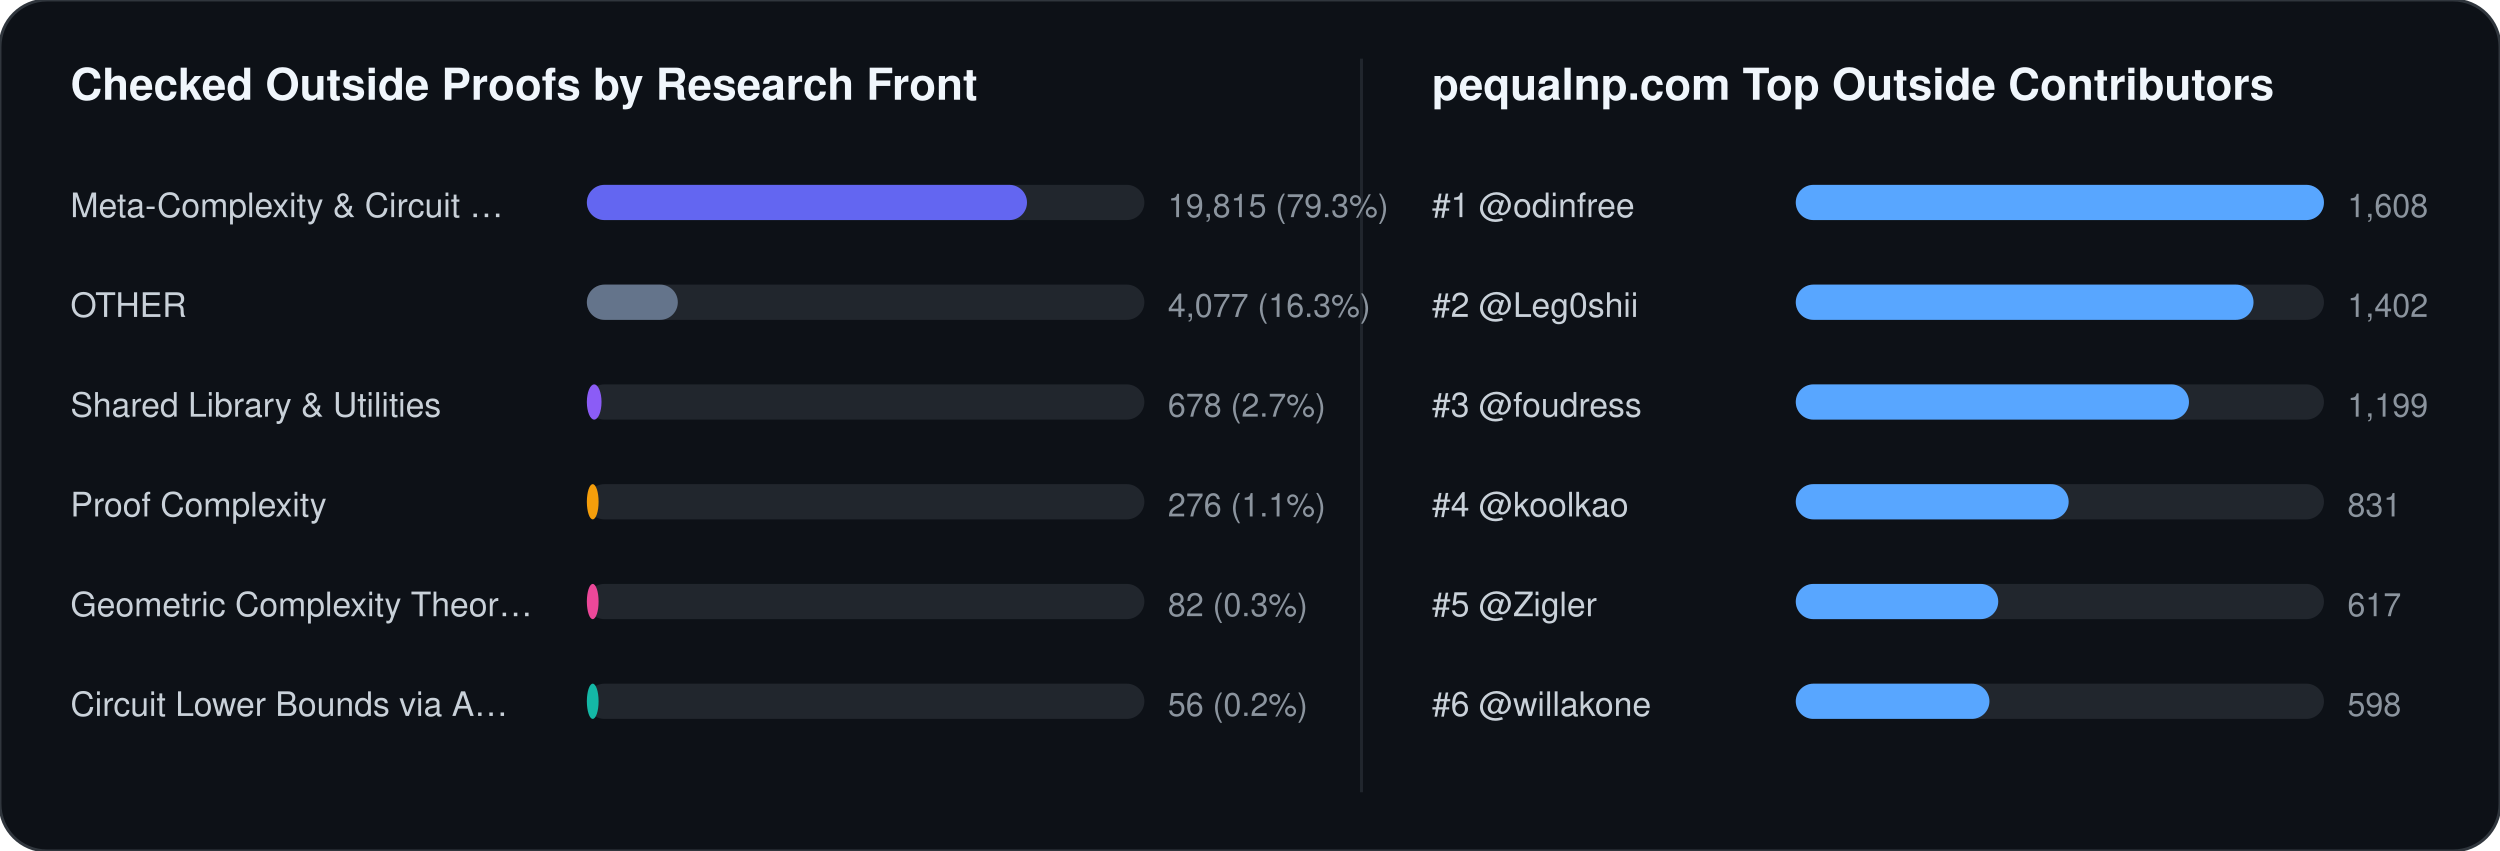
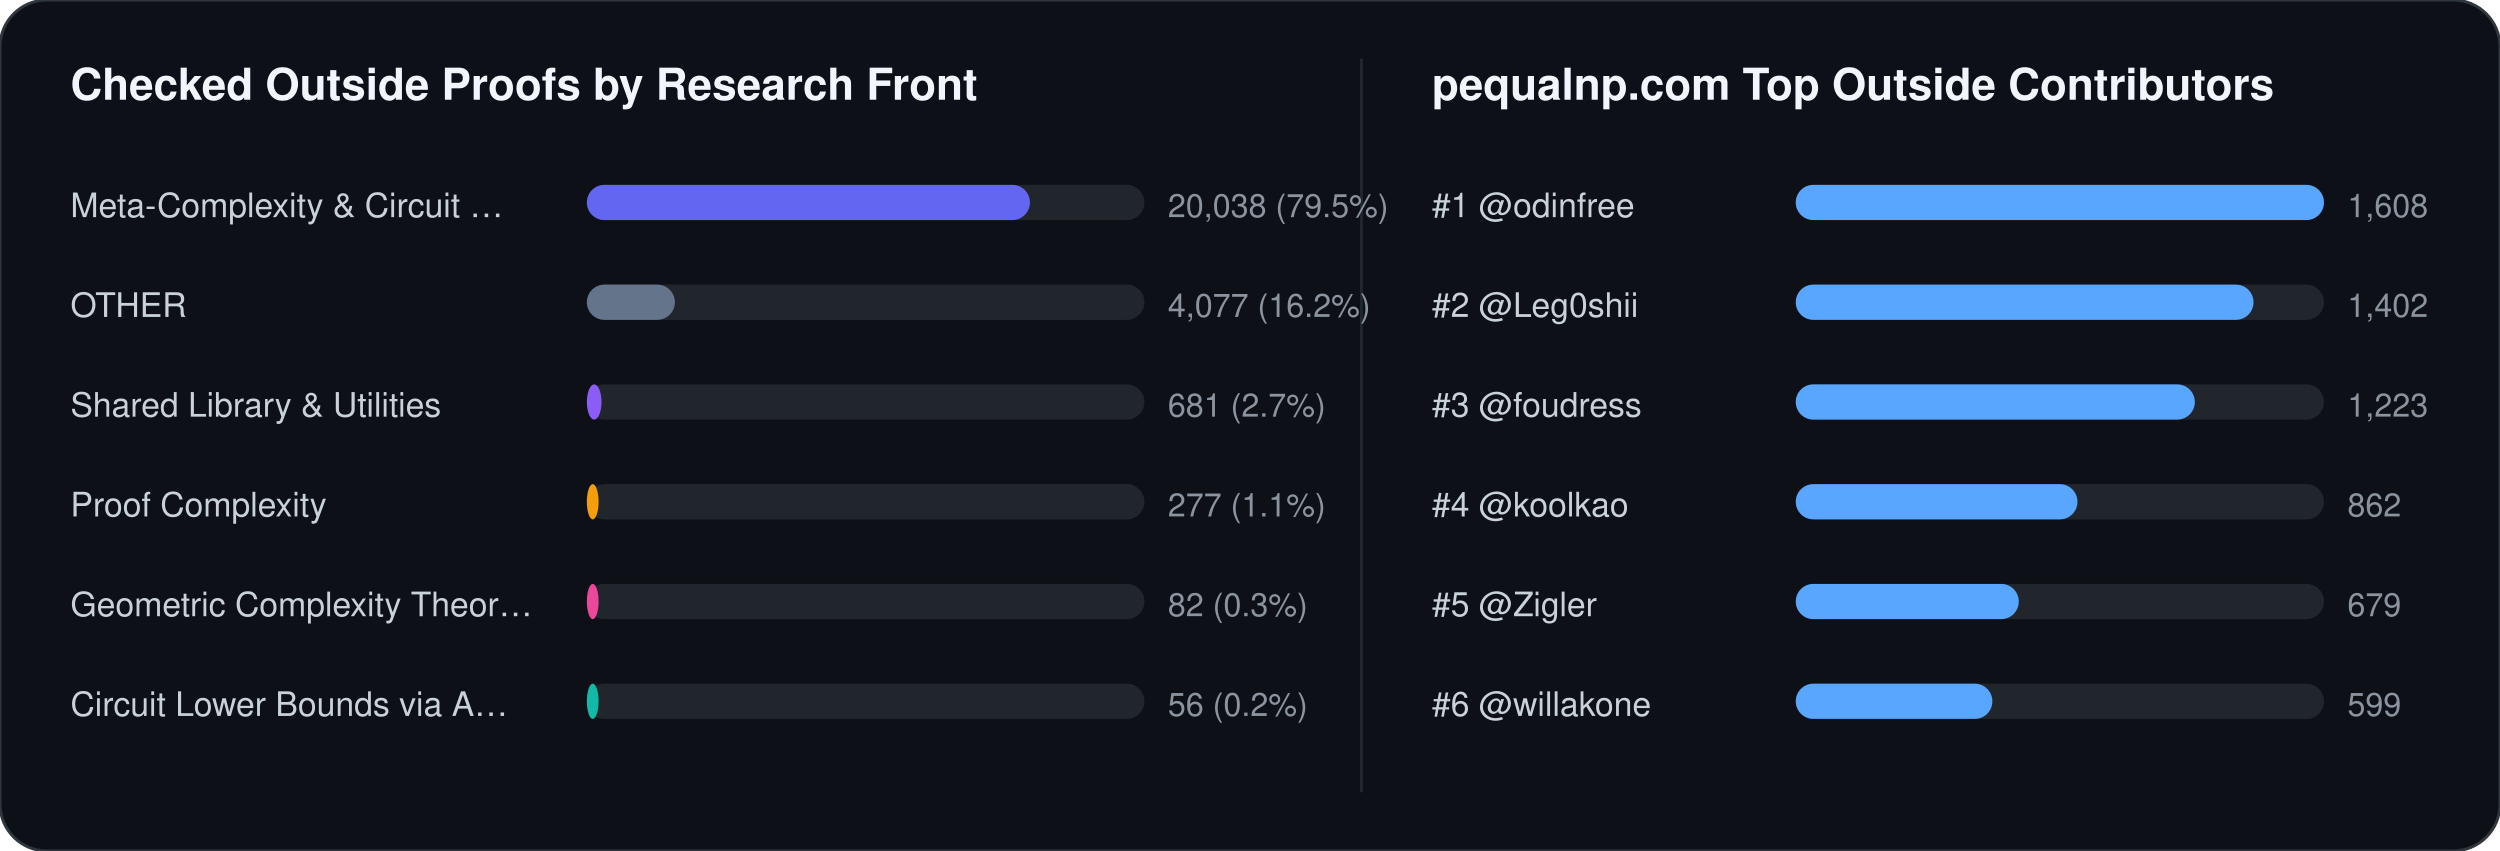
<svg xmlns="http://www.w3.org/2000/svg" width="852" height="290" viewBox="0 0 852 290" font-family="-apple-system,BlinkMacSystemFont,Segoe UI,Helvetica,Arial,sans-serif">
  <rect width="852" height="290" rx="16" fill="#0d1117" stroke="#30363d" stroke-width="1" />
  <text x="24" y="34" fill="#f0f6fc" font-size="15" font-weight="700">Checked Outside Proofs by Research Front</text>
  <line x1="464" y1="20" x2="464" y2="270" stroke="#21262d" stroke-width="1" />
  <text x="488" y="34" fill="#f0f6fc" font-size="15" font-weight="700">pequalnp.com Top Outside Contributors</text>
  <text x="24" y="74" fill="#c9d1d9" font-size="11.5">Meta-Complexity &amp; Circuit …</text>
  <rect x="200" y="63" width="190" height="12" rx="6" fill="#21262d" />
-   <rect x="200" y="63" width="150" height="12" rx="6" fill="#6366f1" />
-   <text x="398" y="74" fill="#8b949e" font-size="11">19,815 (79.3%)</text>
+   <rect x="200" y="63" width="151" height="12" rx="6" fill="#6366f1" />
+   <text x="398" y="74" fill="#8b949e" font-size="11">20,038 (79.5%)</text>
  <text x="24" y="108" fill="#c9d1d9" font-size="11.5">OTHER</text>
  <rect x="200" y="97" width="190" height="12" rx="6" fill="#21262d" />
-   <rect x="200" y="97" width="31" height="12" rx="6" fill="#64748b" />
-   <text x="398" y="108" fill="#8b949e" font-size="11">4,077 (16.3%)</text>
+   <rect x="200" y="97" width="30" height="12" rx="6" fill="#64748b" />
+   <text x="398" y="108" fill="#8b949e" font-size="11">4,077 (16.2%)</text>
  <text x="24" y="142" fill="#c9d1d9" font-size="11.5">Shared Library &amp; Utilities</text>
  <rect x="200" y="131" width="190" height="12" rx="6" fill="#21262d" />
  <rect x="200" y="131" width="5" height="12" rx="6" fill="#8b5cf6" />
-   <text x="398" y="142" fill="#8b949e" font-size="11">678 (2.7%)</text>
+   <text x="398" y="142" fill="#8b949e" font-size="11">681 (2.7%)</text>
  <text x="24" y="176" fill="#c9d1d9" font-size="11.5">Proof Complexity</text>
  <rect x="200" y="165" width="190" height="12" rx="6" fill="#21262d" />
  <rect x="200" y="165" width="4" height="12" rx="6" fill="#f59e0b" />
-   <text x="398" y="176" fill="#8b949e" font-size="11">276 (1.1%)</text>
+   <text x="398" y="176" fill="#8b949e" font-size="11">277 (1.1%)</text>
  <text x="24" y="210" fill="#c9d1d9" font-size="11.5">Geometric Complexity Theor…</text>
  <rect x="200" y="199" width="190" height="12" rx="6" fill="#21262d" />
  <rect x="200" y="199" width="4" height="12" rx="6" fill="#ec4899" />
  <text x="398" y="210" fill="#8b949e" font-size="11">82 (0.3%)</text>
  <text x="24" y="244" fill="#c9d1d9" font-size="11.5">Circuit Lower Bounds via A…</text>
  <rect x="200" y="233" width="190" height="12" rx="6" fill="#21262d" />
  <rect x="200" y="233" width="4" height="12" rx="6" fill="#14b8a6" />
  <text x="398" y="244" fill="#8b949e" font-size="11">56 (0.2%)</text>
  <text x="488" y="74" fill="#c9d1d9" font-size="11.5">#1 @odinfree</text>
  <rect x="612" y="63" width="180" height="12" rx="6" fill="#21262d" />
  <rect x="612" y="63" width="180" height="12" rx="6" fill="#58a6ff" />
  <text x="800" y="74" fill="#8b949e" font-size="11">1,608</text>
  <text x="488" y="108" fill="#c9d1d9" font-size="11.5">#2 @Leg0shii</text>
  <rect x="612" y="97" width="180" height="12" rx="6" fill="#21262d" />
  <rect x="612" y="97" width="156" height="12" rx="6" fill="#58a6ff" />
  <text x="800" y="108" fill="#8b949e" font-size="11">1,402</text>
  <text x="488" y="142" fill="#c9d1d9" font-size="11.5">#3 @foudress</text>
  <rect x="612" y="131" width="180" height="12" rx="6" fill="#21262d" />
-   <rect x="612" y="131" width="134" height="12" rx="6" fill="#58a6ff" />
-   <text x="800" y="142" fill="#8b949e" font-size="11">1,199</text>
+   <rect x="612" y="131" width="136" height="12" rx="6" fill="#58a6ff" />
+   <text x="800" y="142" fill="#8b949e" font-size="11">1,223</text>
  <text x="488" y="176" fill="#c9d1d9" font-size="11.5">#4 @koolkao</text>
  <rect x="612" y="165" width="180" height="12" rx="6" fill="#21262d" />
-   <rect x="612" y="165" width="93" height="12" rx="6" fill="#58a6ff" />
-   <text x="800" y="176" fill="#8b949e" font-size="11">831</text>
+   <rect x="612" y="165" width="96" height="12" rx="6" fill="#58a6ff" />
+   <text x="800" y="176" fill="#8b949e" font-size="11">862</text>
  <text x="488" y="210" fill="#c9d1d9" font-size="11.5">#5 @Zigler</text>
  <rect x="612" y="199" width="180" height="12" rx="6" fill="#21262d" />
-   <rect x="612" y="199" width="69" height="12" rx="6" fill="#58a6ff" />
-   <text x="800" y="210" fill="#8b949e" font-size="11">617</text>
+   <rect x="612" y="199" width="76" height="12" rx="6" fill="#58a6ff" />
+   <text x="800" y="210" fill="#8b949e" font-size="11">679</text>
  <text x="488" y="244" fill="#c9d1d9" font-size="11.5">#6 @willakone</text>
  <rect x="612" y="233" width="180" height="12" rx="6" fill="#21262d" />
-   <rect x="612" y="233" width="66" height="12" rx="6" fill="#58a6ff" />
-   <text x="800" y="244" fill="#8b949e" font-size="11">598</text>
+   <rect x="612" y="233" width="67" height="12" rx="6" fill="#58a6ff" />
+   <text x="800" y="244" fill="#8b949e" font-size="11">599</text>
</svg>
